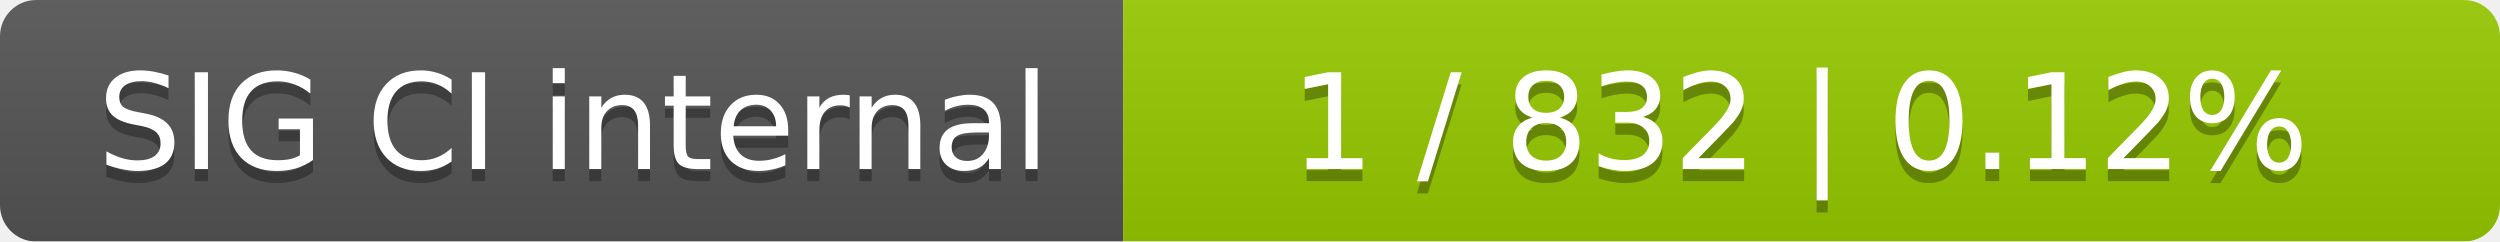
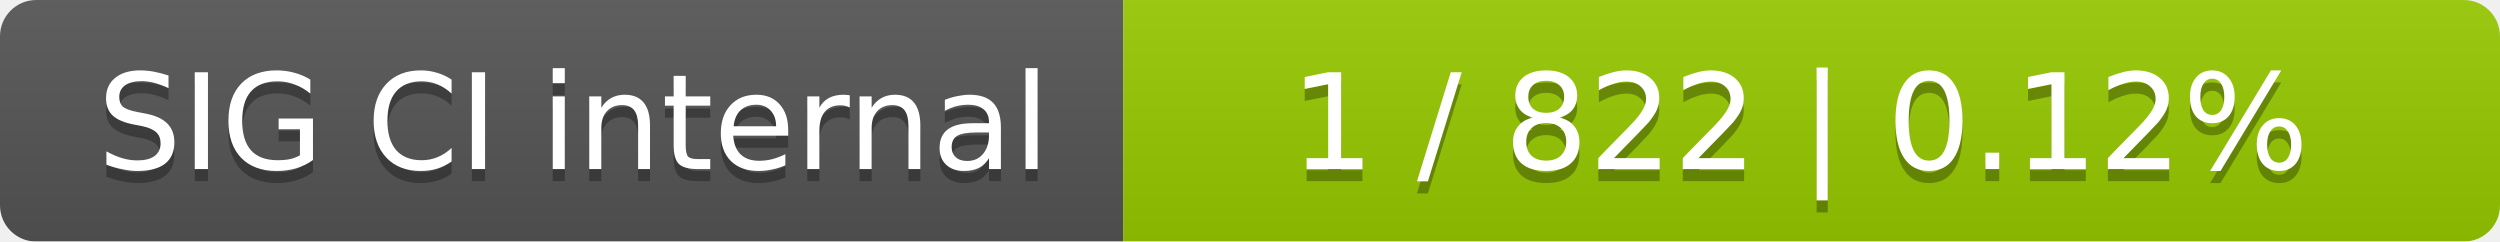
<svg xmlns="http://www.w3.org/2000/svg" width="207" height="20">
  <linearGradient id="smooth" x2="0" y2="100%">
    <stop offset="0" stop-color="#bbb" stop-opacity=".1" />
    <stop offset="1" stop-opacity=".1" />
  </linearGradient>
  <mask id="round">
    <rect width="207" height="20" rx="3" fill="#fff" />
  </mask>
  <g mask="url(#round)">
    <rect width="93" height="20" fill="#555" />
    <rect x="93" width="114" height="20" fill="#97ca00" />
    <rect width="207" height="20" fill="url(#smooth)" />
  </g>
  <g fill="#fff" text-anchor="middle" font-family="DejaVu Sans,Verdana,Geneva,sans-serif" font-size="11">
    <text x="47.5" y="15" fill="#010101" fill-opacity=".3">SIG CI internal</text>
    <text x="47.5" y="14">SIG CI internal</text>
-     <text x="149" y="15" fill="#010101" fill-opacity=".3">1 / 832    |    0.12%</text>
-     <text x="149" y="14">1 / 832    |    0.12%</text>
+     <text x="149" y="15" fill="#010101" fill-opacity=".3">1 / 822    |    0.12%</text>
+     <text x="149" y="14">1 / 822    |    0.12%</text>
  </g>
</svg>
